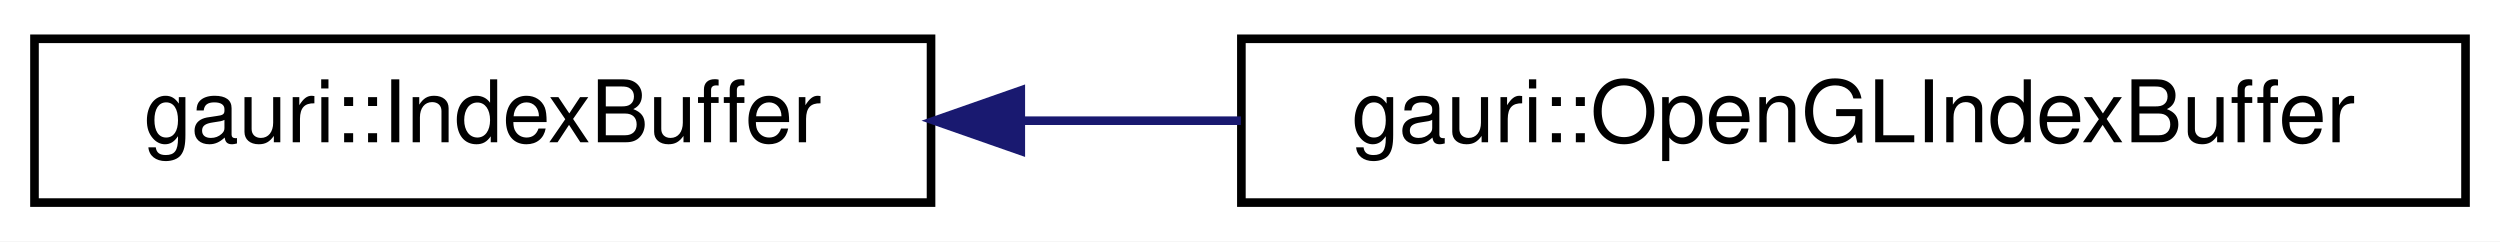
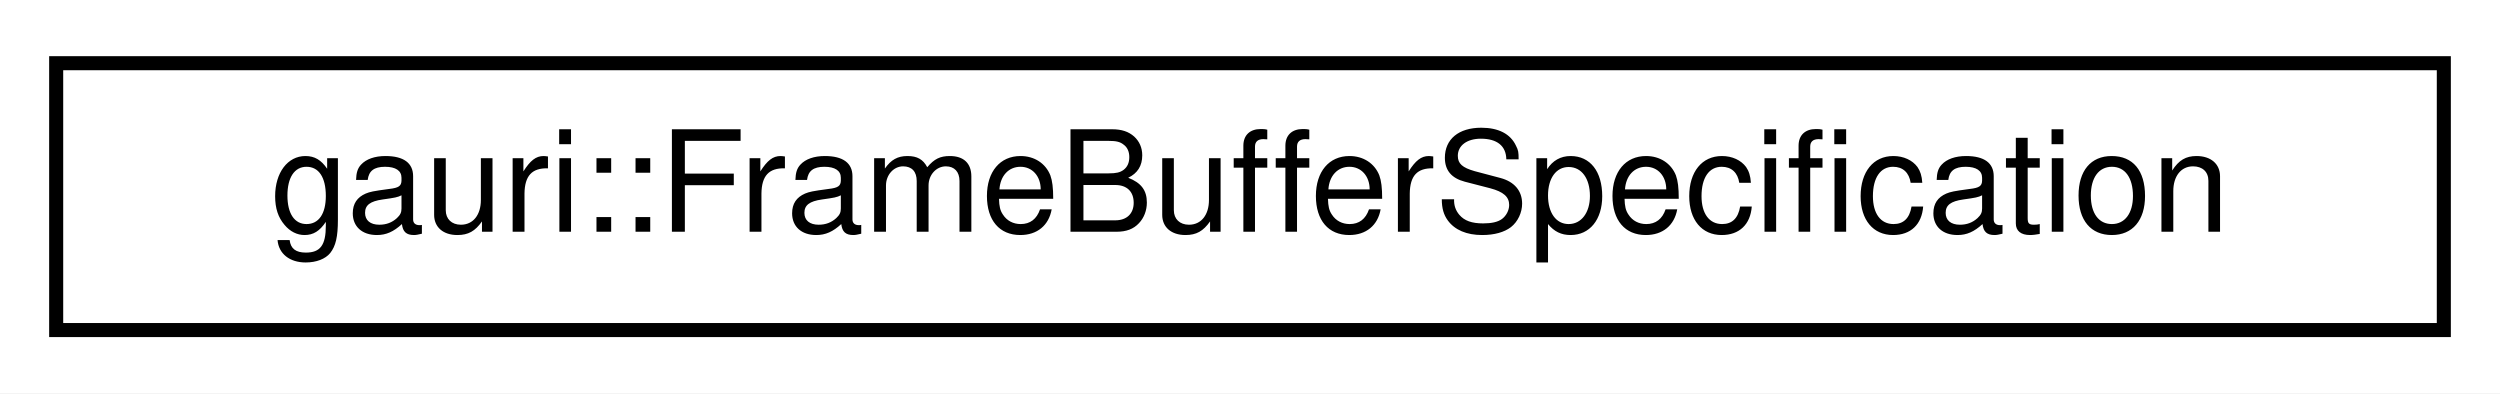
- <svg xmlns="http://www.w3.org/2000/svg" xmlns:xlink="http://www.w3.org/1999/xlink" width="290pt" height="28pt" viewBox="0.00 0.00 290.00 28.00">
+ <svg xmlns="http://www.w3.org/2000/svg" xmlns:xlink="http://www.w3.org/1999/xlink" width="178pt" height="28pt" viewBox="0.00 0.00 178.00 28.00">
  <g id="graph0" class="graph" transform="scale(1 1) rotate(0) translate(4 24)">
-     <polygon fill="white" stroke="transparent" points="-4,4 -4,-24 286,-24 286,4 -4,4" />
+     <polygon fill="white" stroke="transparent" points="-4,4 -4,-24 174,-24 174,4 -4,4" />
    <g id="node1" class="node">
      <g id="a_node1">
-         <a xlink:href="classgauri_1_1IndexBuffer.html" target="_top" xlink:title=" ">
-           <polygon fill="white" stroke="black" points="0,-0.5 0,-19.5 104,-19.5 104,-0.5 0,-0.5" />
-           <text text-anchor="middle" x="52" y="-7.5" font-family="Helvetica,sans-Serif" font-size="10.00">gauri::IndexBuffer</text>
+         <a xlink:href="namespacegauri.html#structgauri_1_1FrameBufferSpecification" target="_top" xlink:title=" ">
+           <polygon fill="white" stroke="black" points="0,-0.5 0,-19.5 170,-19.5 170,-0.5 0,-0.5" />
+           <text text-anchor="middle" x="85" y="-7.5" font-family="Helvetica,sans-Serif" font-size="10.00">gauri::FrameBufferSpecification</text>
        </a>
      </g>
    </g>
-     <g id="node2" class="node">
-       <g id="a_node2">
-         <a xlink:href="classgauri_1_1OpenGLIndexBuffer.html" target="_top" xlink:title=" ">
-           <polygon fill="white" stroke="black" points="140,-0.5 140,-19.5 282,-19.5 282,-0.5 140,-0.5" />
-           <text text-anchor="middle" x="211" y="-7.5" font-family="Helvetica,sans-Serif" font-size="10.00">gauri::OpenGLIndexBuffer</text>
-         </a>
-       </g>
-     </g>
-     <g id="edge1" class="edge">
-       <path fill="none" stroke="midnightblue" d="M114.45,-10C122.81,-10 131.44,-10 139.94,-10" />
-       <polygon fill="midnightblue" stroke="midnightblue" points="114.41,-6.5 104.41,-10 114.41,-13.5 114.41,-6.5" />
-     </g>
  </g>
</svg>
